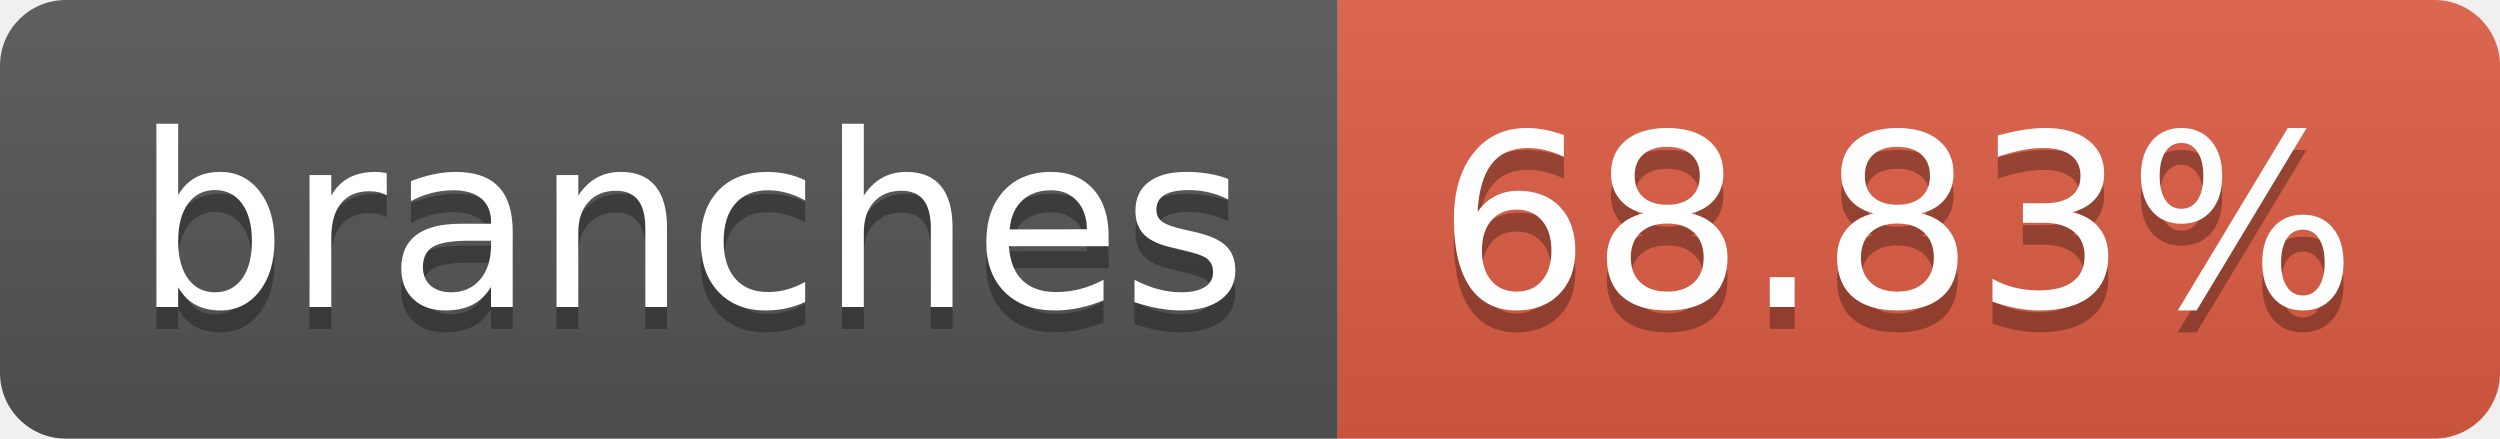
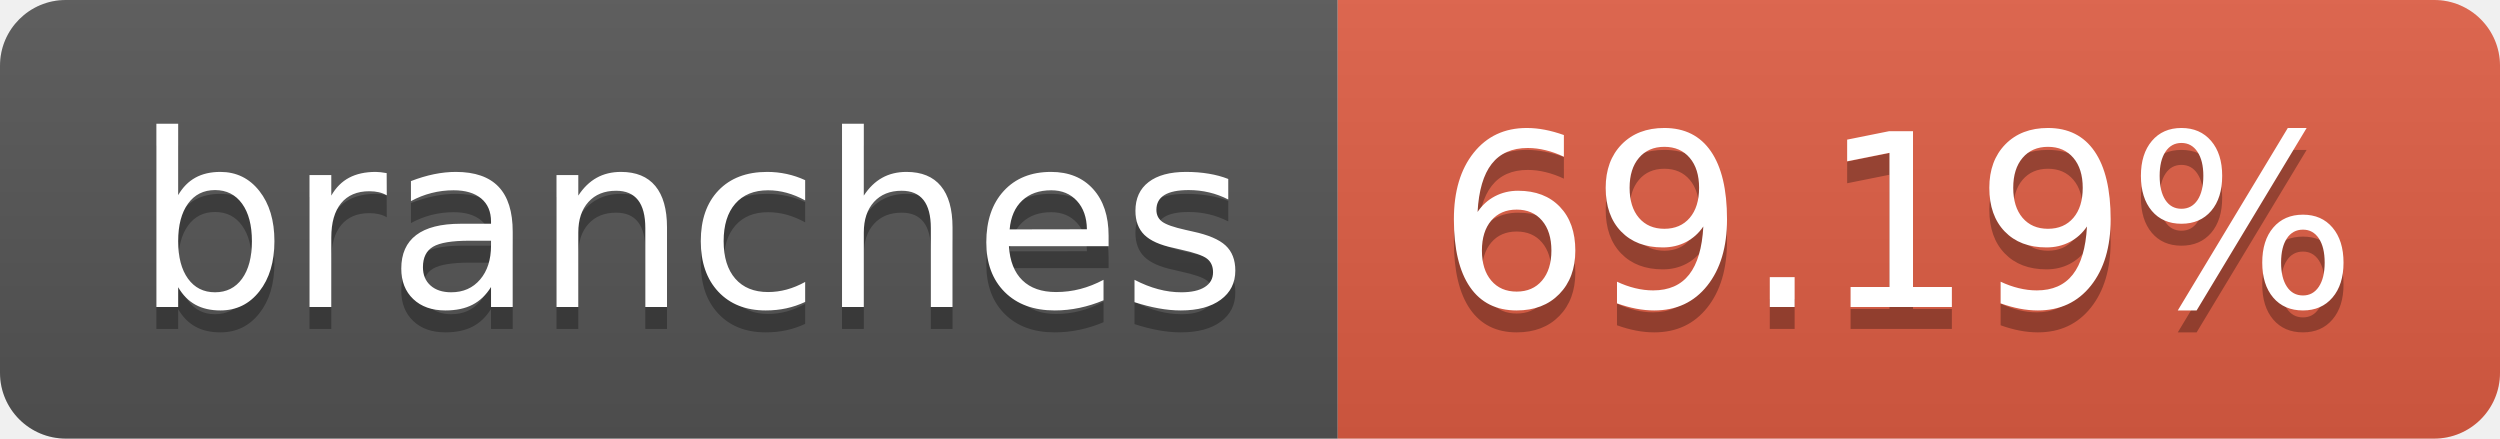
- <svg xmlns="http://www.w3.org/2000/svg" width="114" height="20" role="img" aria-label="branches: 68.83%">
+ <svg xmlns="http://www.w3.org/2000/svg" width="114" height="20" role="img" aria-label="branches: 69.19%">
  <linearGradient id="s" x2="0" y2="100%">
    <stop offset="0" stop-color="#bbb" stop-opacity=".1" />
    <stop offset="1" stop-opacity=".1" />
  </linearGradient>
  <clipPath id="r">
    <rect width="114" height="20" rx="3" fill="#fff" />
  </clipPath>
  <g clip-path="url(#r)">
    <rect width="61" height="20" fill="#555" />
    <rect x="61" width="53" height="20" fill="#e05d44" />
    <rect width="114" height="20" fill="url(#s)" />
  </g>
  <g fill="#fff" text-anchor="middle" font-family="Verdana,Geneva,DejaVu Sans,sans-serif" text-rendering="geometricPrecision" font-size="110">
    <text aria-hidden="true" x="315" y="150" fill="#010101" fill-opacity=".3" transform="scale(.1)" textLength="510">branches</text>
    <text x="315" y="140" transform="scale(.1)" fill="#fff" textLength="510">branches</text>
-     <text aria-hidden="true" x="865" y="150" fill="#010101" fill-opacity=".3" transform="scale(.1)" textLength="430">68.83%</text>
-     <text x="865" y="140" transform="scale(.1)" fill="#fff" textLength="430">68.83%</text>
+     <text aria-hidden="true" x="865" y="150" fill="#010101" fill-opacity=".3" transform="scale(.1)" textLength="430">69.19%</text>
+     <text x="865" y="140" transform="scale(.1)" fill="#fff" textLength="430">69.19%</text>
  </g>
</svg>
